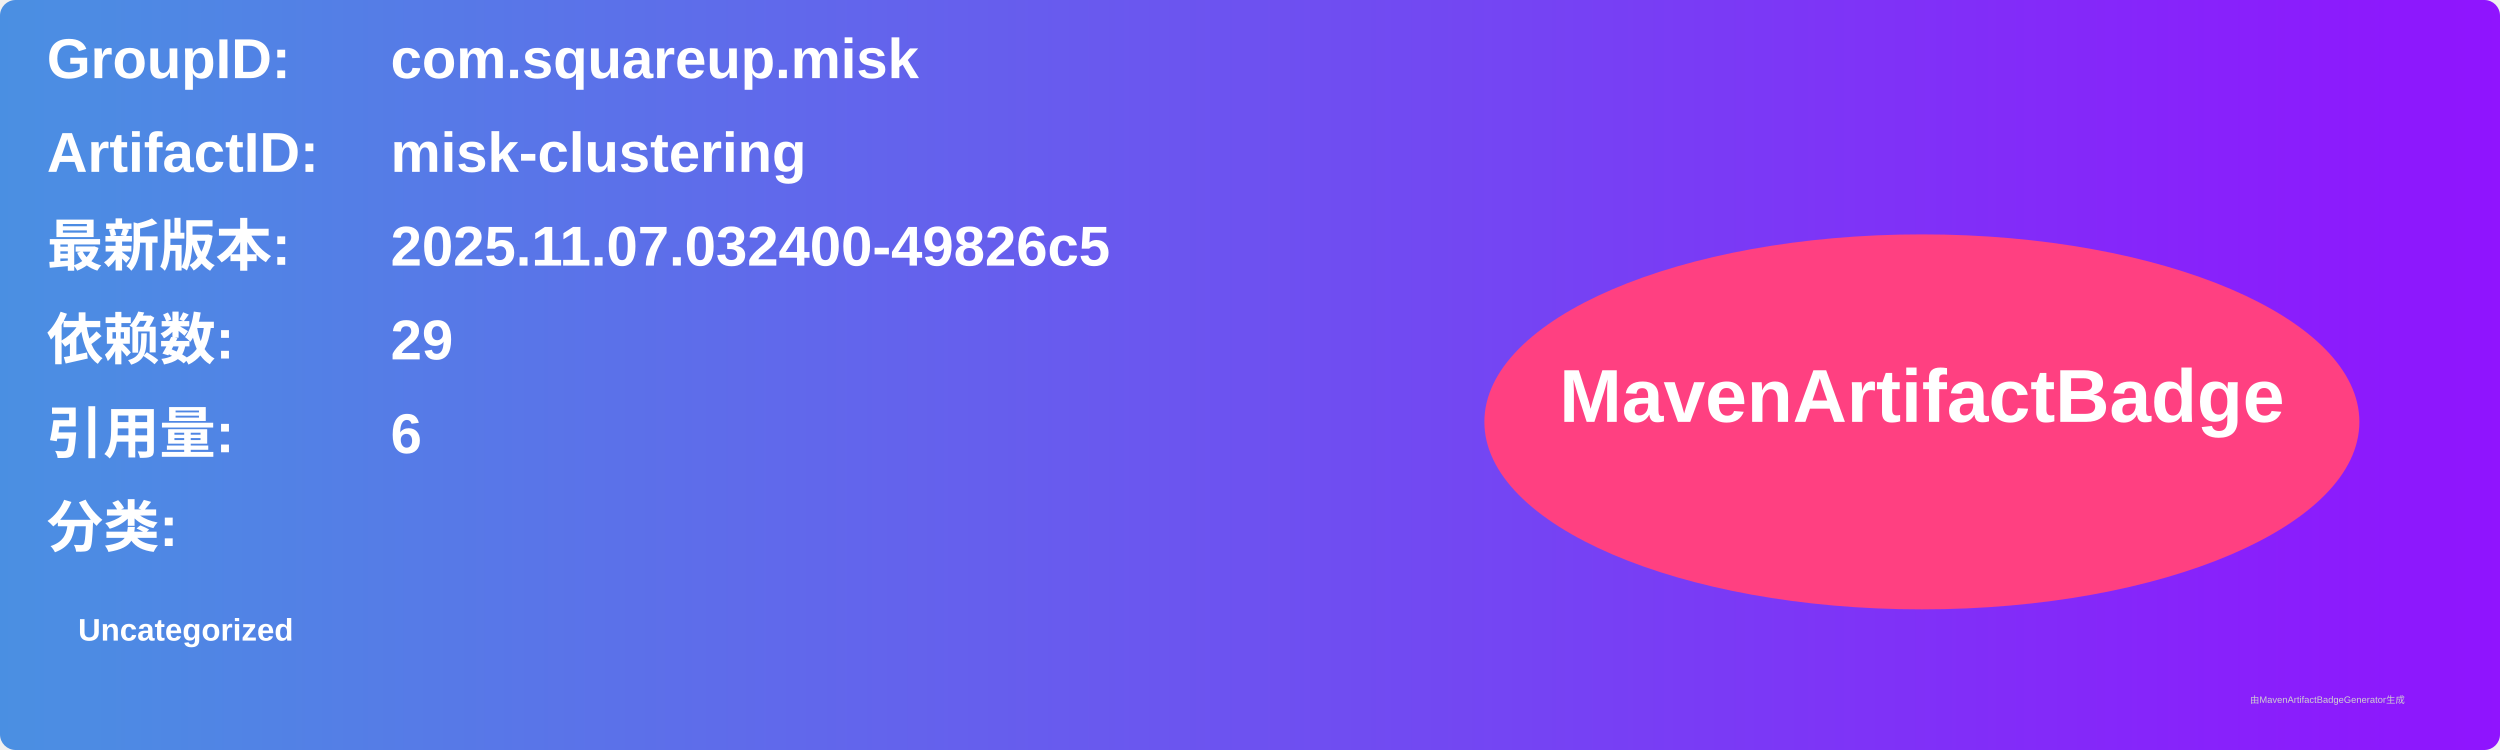
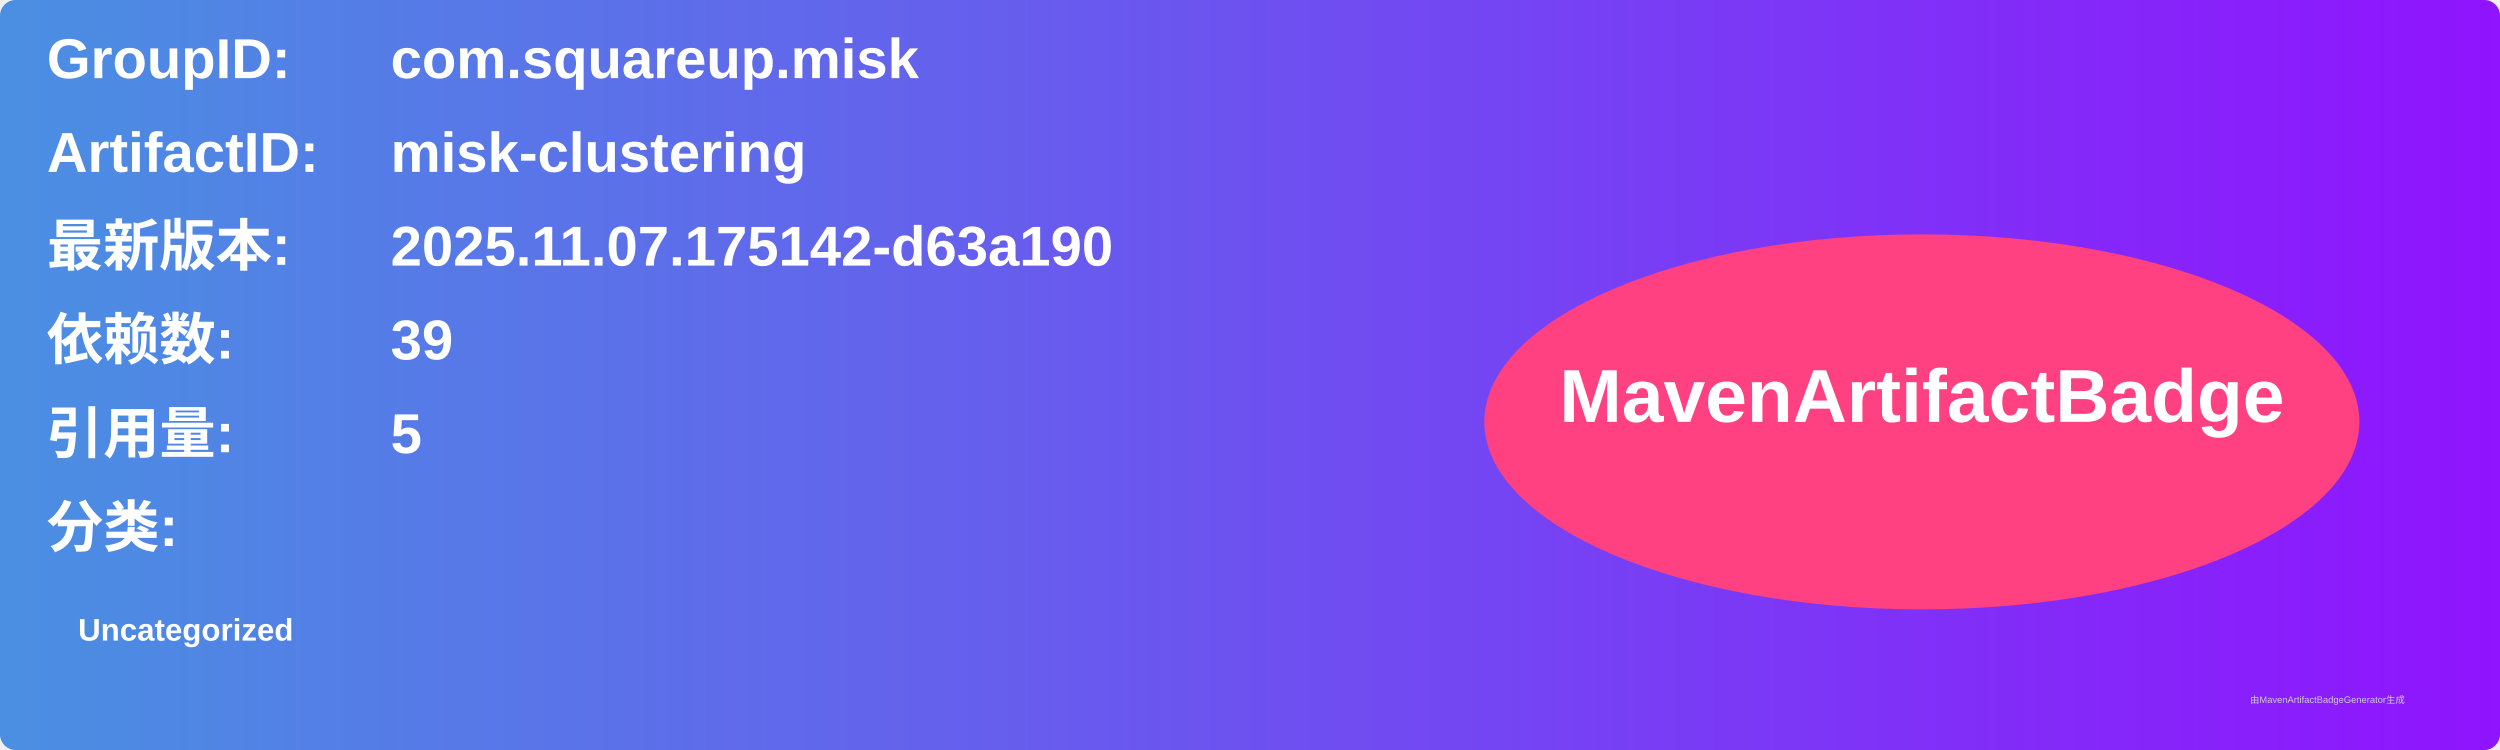
<svg xmlns="http://www.w3.org/2000/svg" width="800" height="240" viewBox="0 0 800 240">
  <linearGradient id="grad" x1="0%" y1="0%" x2="100%" y2="0%">
    <stop offset="0%" stop-color="#4a90e2" />
    <stop offset="100%" stop-color="#9013fe" />
  </linearGradient>
  <rect width="100%" height="100%" rx="5" ry="5" fill="url(#grad)" />
  <g transform="translate(15, 15)">
    <text x="0" y="10" font-family="Arial" font-size="18" fill="white" font-weight="bold" width="260">GroupID:</text>
    <text x="110" y="10" font-family="Arial" font-size="18" fill="white" font-weight="bold" width="460">com.squareup.misk</text>
    <text x="0" y="40" font-family="Arial" font-size="18" fill="white" font-weight="bold" width="260">ArtifactID:</text>
    <text x="110" y="40" font-family="Arial" font-size="18" fill="white" font-weight="bold" width="460">misk-clustering</text>
    <text x="0" y="70" font-family="Arial" font-size="18" fill="white" font-weight="bold">最新版本:</text>
    <text x="110" y="70" font-family="Arial" font-size="18" fill="white" font-weight="bold">
-       <tspan font-weight="bold">2025.11.07.032400-49826c5</tspan>
+       <tspan font-weight="bold">2025.11.07.175142-d63a190</tspan>
    </text>
    <text x="0" y="100" font-family="Arial" font-size="18" fill="white" font-weight="bold">依赖数: </text>
    <text x="110" y="100" font-family="Arial" font-size="18" fill="white">
-       <tspan font-weight="bold">29</tspan>
+       <tspan font-weight="bold">39</tspan>
    </text>
    <text x="0" y="130" font-family="Arial" font-size="18" fill="white" font-weight="bold">引用量: </text>
    <text x="110" y="130" font-family="Arial" font-size="18" fill="white">
-       <tspan font-weight="bold">6</tspan>
+       <tspan font-weight="bold">5</tspan>
    </text>
    <text x="0" y="160" font-family="Arial" font-size="18" fill="white" font-weight="bold">分类:</text>
    <text x="10" y="190" font-family="Arial" font-size="10" fill="white">
      <tspan font-weight="bold">Uncategorized</tspan>
    </text>
    <ellipse cx="600" cy="120" rx="140" ry="60" fill="#ff4081" />
    <text x="600" y="120" text-anchor="middle" font-family="Arial" font-size="24" fill="white" font-weight="bold">MavenArtifactBadge</text>
  </g>
  <text x="720" y="225" font-family="Arial" font-size="3" fill="#d0d0d0">由MavenArtifactBadgeGenerator生成</text>
</svg>
